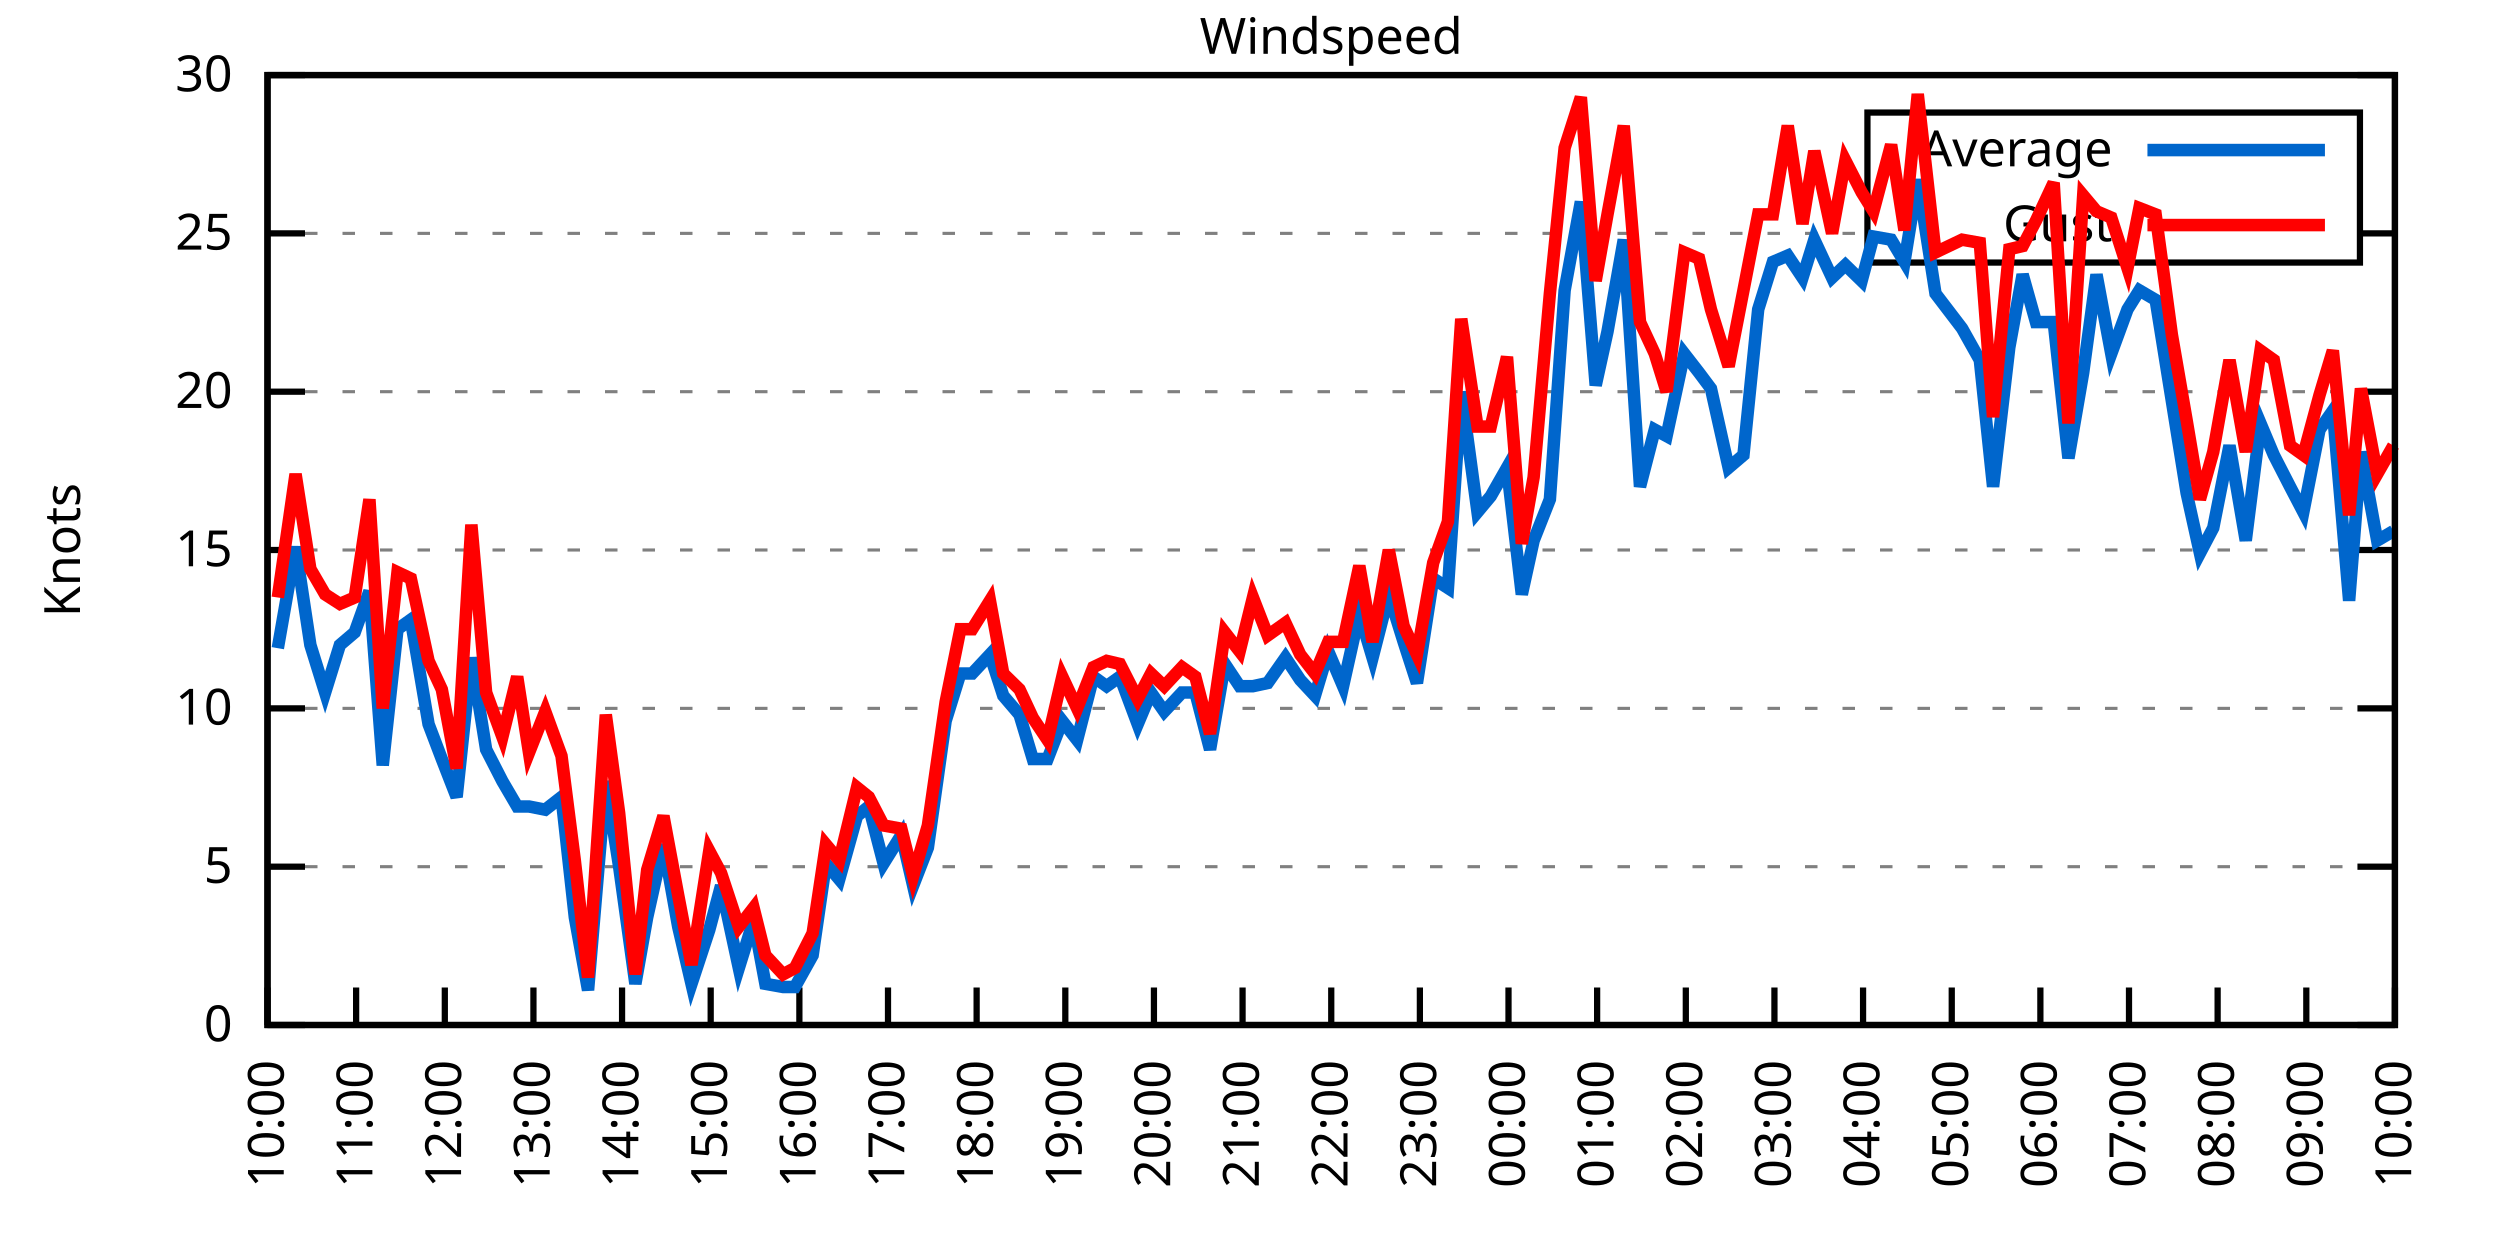
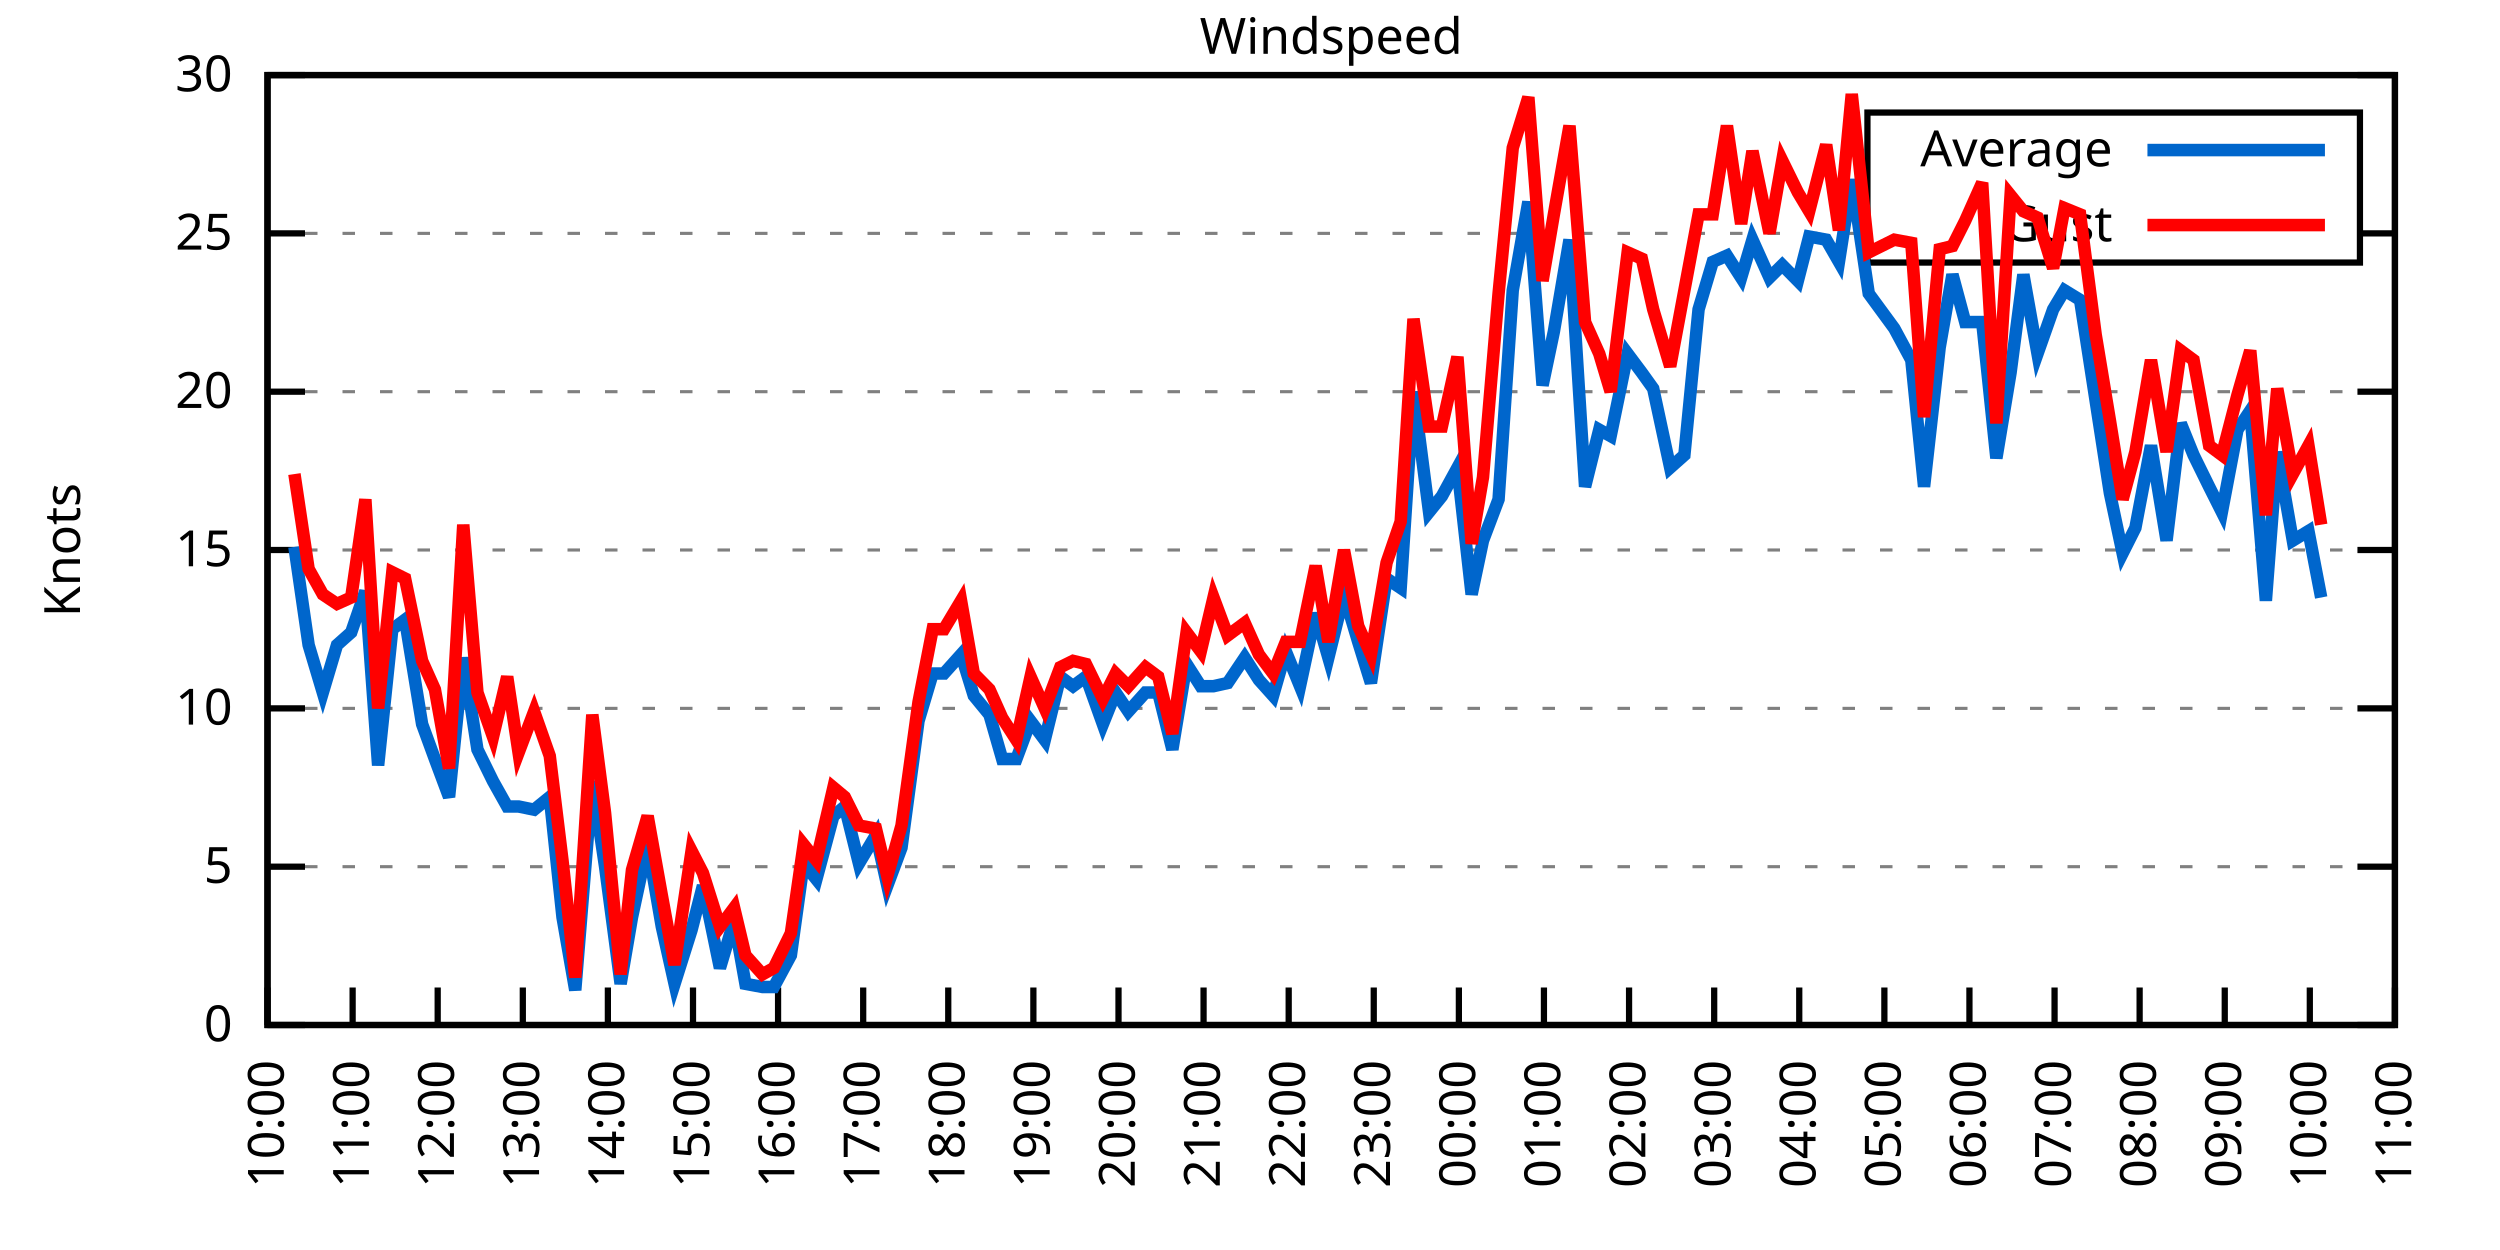
<svg xmlns="http://www.w3.org/2000/svg" xmlns:xlink="http://www.w3.org/1999/xlink" width="400" height="200" viewBox="0 0 400 200">
  <g id="gnuplot_canvas">
    <rect x="0" y="0" width="400" height="200" fill="none" />
    <defs>
      <circle id="gpDot" r="0.5" stroke-width="0.5" stroke="currentColor" />
      <path id="gpPt0" stroke-width="0.333" stroke="currentColor" d="M-1,0 h2 M0,-1 v2" />
      <path id="gpPt1" stroke-width="0.333" stroke="currentColor" d="M-1,-1 L1,1 M1,-1 L-1,1" />
      <path id="gpPt2" stroke-width="0.333" stroke="currentColor" d="M-1,0 L1,0 M0,-1 L0,1 M-1,-1 L1,1 M-1,1 L1,-1" />
      <rect id="gpPt3" stroke-width="0.333" stroke="currentColor" x="-1" y="-1" width="2" height="2" />
      <rect id="gpPt4" stroke-width="0.333" stroke="currentColor" fill="currentColor" x="-1" y="-1" width="2" height="2" />
      <circle id="gpPt5" stroke-width="0.333" stroke="currentColor" cx="0" cy="0" r="1" />
      <use xlink:href="#gpPt5" id="gpPt6" fill="currentColor" stroke="none" />
      <path id="gpPt7" stroke-width="0.333" stroke="currentColor" d="M0,-1.33 L-1.33,0.67 L1.33,0.67 z" />
      <use xlink:href="#gpPt7" id="gpPt8" fill="currentColor" stroke="none" />
      <use xlink:href="#gpPt7" id="gpPt9" stroke="currentColor" transform="rotate(180)" />
      <use xlink:href="#gpPt9" id="gpPt10" fill="currentColor" stroke="none" />
      <use xlink:href="#gpPt3" id="gpPt11" stroke="currentColor" transform="rotate(45)" />
      <use xlink:href="#gpPt11" id="gpPt12" fill="currentColor" stroke="none" />
      <path id="gpPt13" stroke-width="0.333" stroke="currentColor" d="M0,1.330 L1.265,0.411 L0.782,-1.067 L-0.782,-1.076 L-1.265,0.411 z" />
      <use xlink:href="#gpPt13" id="gpPt14" fill="currentColor" stroke="none" />
      <filter id="textbox" filterUnits="objectBoundingBox" x="0" y="0" height="1" width="1">
        <feFlood flood-color="white" flood-opacity="1" result="bgnd" />
        <feComposite in="SourceGraphic" in2="bgnd" operator="atop" />
      </filter>
      <filter id="greybox" filterUnits="objectBoundingBox" x="0" y="0" height="1" width="1">
        <feFlood flood-color="lightgrey" flood-opacity="1" result="grey" />
        <feComposite in="SourceGraphic" in2="grey" operator="atop" />
      </filter>
    </defs>
    <g fill="none" color="white" stroke="currentColor" stroke-width="1.00" stroke-linecap="butt" stroke-linejoin="miter">
</g>
    <g fill="none" color="black" stroke="currentColor" stroke-width="1.00" stroke-linecap="butt" stroke-linejoin="miter">
      <g stroke="none" shape-rendering="crispEdges">
        <polygon fill="rgb(255, 255, 255)" points="42.80,164.00 383.18,164.00 383.18,12.02 42.80,12.02 " />
      </g>
    </g>
    <g fill="none" color="black" stroke="currentColor" stroke-width="1.00" stroke-linecap="butt" stroke-linejoin="miter">
</g>
    <g fill="none" color="black" stroke="black" stroke-width="0.50" stroke-linecap="butt" stroke-linejoin="miter">
</g>
    <g fill="none" color="gray" stroke="currentColor" stroke-width="0.50" stroke-linecap="butt" stroke-linejoin="miter">
      <path stroke="gray" stroke-dasharray="2,4" class="gridline" d="M42.80,164.00 L383.19,164.00  " />
    </g>
    <g fill="none" color="gray" stroke="gray" stroke-width="1.00" stroke-linecap="butt" stroke-linejoin="miter">
</g>
    <g fill="none" color="black" stroke="currentColor" stroke-width="1.00" stroke-linecap="butt" stroke-linejoin="miter">
      <path stroke="black" d="M42.80,164.00 L48.80,164.00 M383.19,164.00 L377.19,164.00  " />
      <g transform="translate(37.20,166.60)" stroke="none" fill="black" font-family="Sans" font-size="8.00" text-anchor="end">
        <text>
          <tspan font-family="Sans"> 0</tspan>
        </text>
      </g>
    </g>
    <g fill="none" color="black" stroke="currentColor" stroke-width="1.00" stroke-linecap="butt" stroke-linejoin="miter">
</g>
    <g fill="none" color="black" stroke="black" stroke-width="0.50" stroke-linecap="butt" stroke-linejoin="miter">
</g>
    <g fill="none" color="gray" stroke="currentColor" stroke-width="0.50" stroke-linecap="butt" stroke-linejoin="miter">
      <path stroke="gray" stroke-dasharray="2,4" class="gridline" d="M42.80,138.67 L383.19,138.67  " />
    </g>
    <g fill="none" color="gray" stroke="gray" stroke-width="1.00" stroke-linecap="butt" stroke-linejoin="miter">
</g>
    <g fill="none" color="black" stroke="currentColor" stroke-width="1.00" stroke-linecap="butt" stroke-linejoin="miter">
      <path stroke="black" d="M42.80,138.67 L48.80,138.67 M383.19,138.67 L377.19,138.67  " />
      <g transform="translate(37.20,141.27)" stroke="none" fill="black" font-family="Sans" font-size="8.00" text-anchor="end">
        <text>
          <tspan font-family="Sans"> 5</tspan>
        </text>
      </g>
    </g>
    <g fill="none" color="black" stroke="currentColor" stroke-width="1.00" stroke-linecap="butt" stroke-linejoin="miter">
</g>
    <g fill="none" color="black" stroke="black" stroke-width="0.50" stroke-linecap="butt" stroke-linejoin="miter">
</g>
    <g fill="none" color="gray" stroke="currentColor" stroke-width="0.50" stroke-linecap="butt" stroke-linejoin="miter">
      <path stroke="gray" stroke-dasharray="2,4" class="gridline" d="M42.80,113.34 L383.19,113.34  " />
    </g>
    <g fill="none" color="gray" stroke="gray" stroke-width="1.00" stroke-linecap="butt" stroke-linejoin="miter">
</g>
    <g fill="none" color="black" stroke="currentColor" stroke-width="1.00" stroke-linecap="butt" stroke-linejoin="miter">
      <path stroke="black" d="M42.80,113.34 L48.80,113.34 M383.19,113.34 L377.19,113.34  " />
      <g transform="translate(37.20,115.94)" stroke="none" fill="black" font-family="Sans" font-size="8.00" text-anchor="end">
        <text>
          <tspan font-family="Sans"> 10</tspan>
        </text>
      </g>
    </g>
    <g fill="none" color="black" stroke="currentColor" stroke-width="1.00" stroke-linecap="butt" stroke-linejoin="miter">
</g>
    <g fill="none" color="black" stroke="black" stroke-width="0.50" stroke-linecap="butt" stroke-linejoin="miter">
</g>
    <g fill="none" color="gray" stroke="currentColor" stroke-width="0.50" stroke-linecap="butt" stroke-linejoin="miter">
      <path stroke="gray" stroke-dasharray="2,4" class="gridline" d="M42.80,88.00 L383.19,88.00  " />
    </g>
    <g fill="none" color="gray" stroke="gray" stroke-width="1.00" stroke-linecap="butt" stroke-linejoin="miter">
</g>
    <g fill="none" color="black" stroke="currentColor" stroke-width="1.00" stroke-linecap="butt" stroke-linejoin="miter">
      <path stroke="black" d="M42.80,88.00 L48.80,88.00 M383.19,88.00 L377.19,88.00  " />
      <g transform="translate(37.20,90.60)" stroke="none" fill="black" font-family="Sans" font-size="8.00" text-anchor="end">
        <text>
          <tspan font-family="Sans"> 15</tspan>
        </text>
      </g>
    </g>
    <g fill="none" color="black" stroke="currentColor" stroke-width="1.00" stroke-linecap="butt" stroke-linejoin="miter">
</g>
    <g fill="none" color="black" stroke="black" stroke-width="0.50" stroke-linecap="butt" stroke-linejoin="miter">
</g>
    <g fill="none" color="gray" stroke="currentColor" stroke-width="0.50" stroke-linecap="butt" stroke-linejoin="miter">
      <path stroke="gray" stroke-dasharray="2,4" class="gridline" d="M42.80,62.67 L383.19,62.67  " />
    </g>
    <g fill="none" color="gray" stroke="gray" stroke-width="1.00" stroke-linecap="butt" stroke-linejoin="miter">
</g>
    <g fill="none" color="black" stroke="currentColor" stroke-width="1.00" stroke-linecap="butt" stroke-linejoin="miter">
      <path stroke="black" d="M42.80,62.67 L48.80,62.67 M383.19,62.67 L377.19,62.67  " />
      <g transform="translate(37.20,65.27)" stroke="none" fill="black" font-family="Sans" font-size="8.00" text-anchor="end">
        <text>
          <tspan font-family="Sans"> 20</tspan>
        </text>
      </g>
    </g>
    <g fill="none" color="black" stroke="currentColor" stroke-width="1.00" stroke-linecap="butt" stroke-linejoin="miter">
</g>
    <g fill="none" color="black" stroke="black" stroke-width="0.50" stroke-linecap="butt" stroke-linejoin="miter">
</g>
    <g fill="none" color="gray" stroke="currentColor" stroke-width="0.50" stroke-linecap="butt" stroke-linejoin="miter">
      <path stroke="gray" stroke-dasharray="2,4" class="gridline" d="M42.80,37.34 L298.79,37.34 M377.59,37.34 L383.19,37.34  " />
    </g>
    <g fill="none" color="gray" stroke="gray" stroke-width="1.00" stroke-linecap="butt" stroke-linejoin="miter">
</g>
    <g fill="none" color="black" stroke="currentColor" stroke-width="1.00" stroke-linecap="butt" stroke-linejoin="miter">
      <path stroke="black" d="M42.80,37.34 L48.80,37.34 M383.19,37.34 L377.19,37.34  " />
      <g transform="translate(37.20,39.94)" stroke="none" fill="black" font-family="Sans" font-size="8.00" text-anchor="end">
        <text>
          <tspan font-family="Sans"> 25</tspan>
        </text>
      </g>
    </g>
    <g fill="none" color="black" stroke="currentColor" stroke-width="1.00" stroke-linecap="butt" stroke-linejoin="miter">
</g>
    <g fill="none" color="black" stroke="black" stroke-width="0.50" stroke-linecap="butt" stroke-linejoin="miter">
</g>
    <g fill="none" color="gray" stroke="currentColor" stroke-width="0.50" stroke-linecap="butt" stroke-linejoin="miter">
      <path stroke="gray" stroke-dasharray="2,4" class="gridline" d="M42.80,12.01 L383.19,12.01  " />
    </g>
    <g fill="none" color="gray" stroke="gray" stroke-width="1.00" stroke-linecap="butt" stroke-linejoin="miter">
</g>
    <g fill="none" color="black" stroke="currentColor" stroke-width="1.00" stroke-linecap="butt" stroke-linejoin="miter">
      <path stroke="black" d="M42.80,12.01 L48.80,12.01 M383.19,12.01 L377.19,12.01  " />
      <g transform="translate(37.20,14.61)" stroke="none" fill="black" font-family="Sans" font-size="8.00" text-anchor="end">
        <text>
          <tspan font-family="Sans"> 30</tspan>
        </text>
      </g>
    </g>
    <g fill="none" color="black" stroke="currentColor" stroke-width="1.00" stroke-linecap="butt" stroke-linejoin="miter">
      <path stroke="black" d="M42.80,164.00 L42.80,158.00  " />
      <g transform="translate(45.40,169.60) rotate(270.00)" stroke="none" fill="black" font-family="Sans" font-size="8.00" text-anchor="end">
        <text>
          <tspan font-family="Sans">10:00</tspan>
        </text>
      </g>
    </g>
    <g fill="none" color="black" stroke="currentColor" stroke-width="1.00" stroke-linecap="butt" stroke-linejoin="miter">
-       <path stroke="black" d="M56.98,164.00 L56.98,158.00  " />
-       <g transform="translate(59.58,169.60) rotate(270.00)" stroke="none" fill="black" font-family="Sans" font-size="8.00" text-anchor="end">
+       <path stroke="black" d="M56.42,164.00 L56.42,158.00  " />
+       <g transform="translate(59.02,169.60) rotate(270.00)" stroke="none" fill="black" font-family="Sans" font-size="8.00" text-anchor="end">
        <text>
          <tspan font-family="Sans">11:00</tspan>
        </text>
      </g>
    </g>
    <g fill="none" color="black" stroke="currentColor" stroke-width="1.00" stroke-linecap="butt" stroke-linejoin="miter">
-       <path stroke="black" d="M71.17,164.00 L71.17,158.00  " />
-       <g transform="translate(73.77,169.60) rotate(270.00)" stroke="none" fill="black" font-family="Sans" font-size="8.00" text-anchor="end">
+       <path stroke="black" d="M70.03,164.00 L70.03,158.00  " />
+       <g transform="translate(72.63,169.60) rotate(270.00)" stroke="none" fill="black" font-family="Sans" font-size="8.00" text-anchor="end">
        <text>
          <tspan font-family="Sans">12:00</tspan>
        </text>
      </g>
    </g>
    <g fill="none" color="black" stroke="currentColor" stroke-width="1.00" stroke-linecap="butt" stroke-linejoin="miter">
-       <path stroke="black" d="M85.35,164.00 L85.35,158.00  " />
-       <g transform="translate(87.95,169.60) rotate(270.00)" stroke="none" fill="black" font-family="Sans" font-size="8.00" text-anchor="end">
+       <path stroke="black" d="M83.65,164.00 L83.65,158.00  " />
+       <g transform="translate(86.25,169.60) rotate(270.00)" stroke="none" fill="black" font-family="Sans" font-size="8.00" text-anchor="end">
        <text>
          <tspan font-family="Sans">13:00</tspan>
        </text>
      </g>
    </g>
    <g fill="none" color="black" stroke="currentColor" stroke-width="1.00" stroke-linecap="butt" stroke-linejoin="miter">
-       <path stroke="black" d="M99.53,164.00 L99.53,158.00  " />
-       <g transform="translate(102.13,169.60) rotate(270.00)" stroke="none" fill="black" font-family="Sans" font-size="8.00" text-anchor="end">
+       <path stroke="black" d="M97.26,164.00 L97.26,158.00  " />
+       <g transform="translate(99.86,169.60) rotate(270.00)" stroke="none" fill="black" font-family="Sans" font-size="8.00" text-anchor="end">
        <text>
          <tspan font-family="Sans">14:00</tspan>
        </text>
      </g>
    </g>
    <g fill="none" color="black" stroke="currentColor" stroke-width="1.00" stroke-linecap="butt" stroke-linejoin="miter">
-       <path stroke="black" d="M113.71,164.00 L113.71,158.00  " />
-       <g transform="translate(116.31,169.60) rotate(270.00)" stroke="none" fill="black" font-family="Sans" font-size="8.00" text-anchor="end">
+       <path stroke="black" d="M110.88,164.00 L110.88,158.00  " />
+       <g transform="translate(113.48,169.60) rotate(270.00)" stroke="none" fill="black" font-family="Sans" font-size="8.00" text-anchor="end">
        <text>
          <tspan font-family="Sans">15:00</tspan>
        </text>
      </g>
    </g>
    <g fill="none" color="black" stroke="currentColor" stroke-width="1.00" stroke-linecap="butt" stroke-linejoin="miter">
-       <path stroke="black" d="M127.90,164.00 L127.90,158.00  " />
-       <g transform="translate(130.50,169.60) rotate(270.00)" stroke="none" fill="black" font-family="Sans" font-size="8.00" text-anchor="end">
+       <path stroke="black" d="M124.49,164.00 L124.49,158.00  " />
+       <g transform="translate(127.09,169.60) rotate(270.00)" stroke="none" fill="black" font-family="Sans" font-size="8.00" text-anchor="end">
        <text>
          <tspan font-family="Sans">16:00</tspan>
        </text>
      </g>
    </g>
    <g fill="none" color="black" stroke="currentColor" stroke-width="1.00" stroke-linecap="butt" stroke-linejoin="miter">
-       <path stroke="black" d="M142.08,164.00 L142.08,158.00  " />
-       <g transform="translate(144.68,169.60) rotate(270.00)" stroke="none" fill="black" font-family="Sans" font-size="8.00" text-anchor="end">
+       <path stroke="black" d="M138.11,164.00 L138.11,158.00  " />
+       <g transform="translate(140.71,169.60) rotate(270.00)" stroke="none" fill="black" font-family="Sans" font-size="8.00" text-anchor="end">
        <text>
          <tspan font-family="Sans">17:00</tspan>
        </text>
      </g>
    </g>
    <g fill="none" color="black" stroke="currentColor" stroke-width="1.00" stroke-linecap="butt" stroke-linejoin="miter">
-       <path stroke="black" d="M156.26,164.00 L156.26,158.00  " />
-       <g transform="translate(158.86,169.60) rotate(270.00)" stroke="none" fill="black" font-family="Sans" font-size="8.00" text-anchor="end">
+       <path stroke="black" d="M151.72,164.00 L151.72,158.00  " />
+       <g transform="translate(154.32,169.60) rotate(270.00)" stroke="none" fill="black" font-family="Sans" font-size="8.00" text-anchor="end">
        <text>
          <tspan font-family="Sans">18:00</tspan>
        </text>
      </g>
    </g>
    <g fill="none" color="black" stroke="currentColor" stroke-width="1.00" stroke-linecap="butt" stroke-linejoin="miter">
-       <path stroke="black" d="M170.45,164.00 L170.45,158.00  " />
-       <g transform="translate(173.05,169.60) rotate(270.00)" stroke="none" fill="black" font-family="Sans" font-size="8.00" text-anchor="end">
+       <path stroke="black" d="M165.34,164.00 L165.34,158.00  " />
+       <g transform="translate(167.94,169.60) rotate(270.00)" stroke="none" fill="black" font-family="Sans" font-size="8.00" text-anchor="end">
        <text>
          <tspan font-family="Sans">19:00</tspan>
        </text>
      </g>
    </g>
    <g fill="none" color="black" stroke="currentColor" stroke-width="1.00" stroke-linecap="butt" stroke-linejoin="miter">
-       <path stroke="black" d="M184.63,164.00 L184.63,158.00  " />
-       <g transform="translate(187.23,169.60) rotate(270.00)" stroke="none" fill="black" font-family="Sans" font-size="8.00" text-anchor="end">
+       <path stroke="black" d="M178.96,164.00 L178.96,158.00  " />
+       <g transform="translate(181.56,169.60) rotate(270.00)" stroke="none" fill="black" font-family="Sans" font-size="8.00" text-anchor="end">
        <text>
          <tspan font-family="Sans">20:00</tspan>
        </text>
      </g>
    </g>
    <g fill="none" color="black" stroke="currentColor" stroke-width="1.00" stroke-linecap="butt" stroke-linejoin="miter">
-       <path stroke="black" d="M198.81,164.00 L198.81,158.00  " />
-       <g transform="translate(201.41,169.60) rotate(270.00)" stroke="none" fill="black" font-family="Sans" font-size="8.00" text-anchor="end">
+       <path stroke="black" d="M192.57,164.00 L192.57,158.00  " />
+       <g transform="translate(195.17,169.60) rotate(270.00)" stroke="none" fill="black" font-family="Sans" font-size="8.00" text-anchor="end">
        <text>
          <tspan font-family="Sans">21:00</tspan>
        </text>
      </g>
    </g>
    <g fill="none" color="black" stroke="currentColor" stroke-width="1.00" stroke-linecap="butt" stroke-linejoin="miter">
-       <path stroke="black" d="M213.00,164.00 L213.00,158.00  " />
-       <g transform="translate(215.60,169.60) rotate(270.00)" stroke="none" fill="black" font-family="Sans" font-size="8.00" text-anchor="end">
+       <path stroke="black" d="M206.19,164.00 L206.19,158.00  " />
+       <g transform="translate(208.79,169.60) rotate(270.00)" stroke="none" fill="black" font-family="Sans" font-size="8.00" text-anchor="end">
        <text>
          <tspan font-family="Sans">22:00</tspan>
        </text>
      </g>
    </g>
    <g fill="none" color="black" stroke="currentColor" stroke-width="1.00" stroke-linecap="butt" stroke-linejoin="miter">
-       <path stroke="black" d="M227.18,164.00 L227.18,158.00  " />
-       <g transform="translate(229.78,169.60) rotate(270.00)" stroke="none" fill="black" font-family="Sans" font-size="8.00" text-anchor="end">
+       <path stroke="black" d="M219.80,164.00 L219.80,158.00  " />
+       <g transform="translate(222.40,169.60) rotate(270.00)" stroke="none" fill="black" font-family="Sans" font-size="8.00" text-anchor="end">
        <text>
          <tspan font-family="Sans">23:00</tspan>
        </text>
      </g>
    </g>
    <g fill="none" color="black" stroke="currentColor" stroke-width="1.00" stroke-linecap="butt" stroke-linejoin="miter">
-       <path stroke="black" d="M241.36,164.00 L241.36,158.00  " />
-       <g transform="translate(243.96,169.60) rotate(270.00)" stroke="none" fill="black" font-family="Sans" font-size="8.00" text-anchor="end">
+       <path stroke="black" d="M233.42,164.00 L233.42,158.00  " />
+       <g transform="translate(236.02,169.60) rotate(270.00)" stroke="none" fill="black" font-family="Sans" font-size="8.00" text-anchor="end">
        <text>
          <tspan font-family="Sans">00:00</tspan>
        </text>
      </g>
    </g>
    <g fill="none" color="black" stroke="currentColor" stroke-width="1.00" stroke-linecap="butt" stroke-linejoin="miter">
-       <path stroke="black" d="M255.54,164.00 L255.54,158.00  " />
-       <g transform="translate(258.14,169.60) rotate(270.00)" stroke="none" fill="black" font-family="Sans" font-size="8.00" text-anchor="end">
+       <path stroke="black" d="M247.03,164.00 L247.03,158.00  " />
+       <g transform="translate(249.63,169.60) rotate(270.00)" stroke="none" fill="black" font-family="Sans" font-size="8.00" text-anchor="end">
        <text>
          <tspan font-family="Sans">01:00</tspan>
        </text>
      </g>
    </g>
    <g fill="none" color="black" stroke="currentColor" stroke-width="1.00" stroke-linecap="butt" stroke-linejoin="miter">
-       <path stroke="black" d="M269.73,164.00 L269.73,158.00  " />
-       <g transform="translate(272.33,169.60) rotate(270.00)" stroke="none" fill="black" font-family="Sans" font-size="8.00" text-anchor="end">
+       <path stroke="black" d="M260.65,164.00 L260.65,158.00  " />
+       <g transform="translate(263.25,169.60) rotate(270.00)" stroke="none" fill="black" font-family="Sans" font-size="8.00" text-anchor="end">
        <text>
          <tspan font-family="Sans">02:00</tspan>
        </text>
      </g>
    </g>
    <g fill="none" color="black" stroke="currentColor" stroke-width="1.00" stroke-linecap="butt" stroke-linejoin="miter">
-       <path stroke="black" d="M283.91,164.00 L283.91,158.00  " />
-       <g transform="translate(286.51,169.60) rotate(270.00)" stroke="none" fill="black" font-family="Sans" font-size="8.00" text-anchor="end">
+       <path stroke="black" d="M274.27,164.00 L274.27,158.00  " />
+       <g transform="translate(276.87,169.60) rotate(270.00)" stroke="none" fill="black" font-family="Sans" font-size="8.00" text-anchor="end">
        <text>
          <tspan font-family="Sans">03:00</tspan>
        </text>
      </g>
    </g>
    <g fill="none" color="black" stroke="currentColor" stroke-width="1.00" stroke-linecap="butt" stroke-linejoin="miter">
-       <path stroke="black" d="M298.09,164.00 L298.09,158.00  " />
-       <g transform="translate(300.69,169.60) rotate(270.00)" stroke="none" fill="black" font-family="Sans" font-size="8.00" text-anchor="end">
+       <path stroke="black" d="M287.88,164.00 L287.88,158.00  " />
+       <g transform="translate(290.48,169.60) rotate(270.00)" stroke="none" fill="black" font-family="Sans" font-size="8.00" text-anchor="end">
        <text>
          <tspan font-family="Sans">04:00</tspan>
        </text>
      </g>
    </g>
    <g fill="none" color="black" stroke="currentColor" stroke-width="1.00" stroke-linecap="butt" stroke-linejoin="miter">
-       <path stroke="black" d="M312.28,164.00 L312.28,158.00  " />
-       <g transform="translate(314.88,169.60) rotate(270.00)" stroke="none" fill="black" font-family="Sans" font-size="8.00" text-anchor="end">
+       <path stroke="black" d="M301.50,164.00 L301.50,158.00  " />
+       <g transform="translate(304.10,169.60) rotate(270.00)" stroke="none" fill="black" font-family="Sans" font-size="8.00" text-anchor="end">
        <text>
          <tspan font-family="Sans">05:00</tspan>
        </text>
      </g>
    </g>
    <g fill="none" color="black" stroke="currentColor" stroke-width="1.00" stroke-linecap="butt" stroke-linejoin="miter">
-       <path stroke="black" d="M326.46,164.00 L326.46,158.00  " />
-       <g transform="translate(329.06,169.60) rotate(270.00)" stroke="none" fill="black" font-family="Sans" font-size="8.00" text-anchor="end">
+       <path stroke="black" d="M315.11,164.00 L315.11,158.00  " />
+       <g transform="translate(317.71,169.60) rotate(270.00)" stroke="none" fill="black" font-family="Sans" font-size="8.00" text-anchor="end">
        <text>
          <tspan font-family="Sans">06:00</tspan>
        </text>
      </g>
    </g>
    <g fill="none" color="black" stroke="currentColor" stroke-width="1.00" stroke-linecap="butt" stroke-linejoin="miter">
-       <path stroke="black" d="M340.64,164.00 L340.64,158.00  " />
-       <g transform="translate(343.24,169.60) rotate(270.00)" stroke="none" fill="black" font-family="Sans" font-size="8.00" text-anchor="end">
+       <path stroke="black" d="M328.73,164.00 L328.73,158.00  " />
+       <g transform="translate(331.33,169.60) rotate(270.00)" stroke="none" fill="black" font-family="Sans" font-size="8.00" text-anchor="end">
        <text>
          <tspan font-family="Sans">07:00</tspan>
        </text>
      </g>
    </g>
    <g fill="none" color="black" stroke="currentColor" stroke-width="1.00" stroke-linecap="butt" stroke-linejoin="miter">
-       <path stroke="black" d="M354.82,164.00 L354.82,158.00  " />
-       <g transform="translate(357.42,169.60) rotate(270.00)" stroke="none" fill="black" font-family="Sans" font-size="8.00" text-anchor="end">
+       <path stroke="black" d="M342.34,164.00 L342.34,158.00  " />
+       <g transform="translate(344.94,169.60) rotate(270.00)" stroke="none" fill="black" font-family="Sans" font-size="8.00" text-anchor="end">
        <text>
          <tspan font-family="Sans">08:00</tspan>
        </text>
      </g>
    </g>
    <g fill="none" color="black" stroke="currentColor" stroke-width="1.00" stroke-linecap="butt" stroke-linejoin="miter">
-       <path stroke="black" d="M369.01,164.00 L369.01,158.00  " />
-       <g transform="translate(371.61,169.60) rotate(270.00)" stroke="none" fill="black" font-family="Sans" font-size="8.00" text-anchor="end">
+       <path stroke="black" d="M355.96,164.00 L355.96,158.00  " />
+       <g transform="translate(358.56,169.60) rotate(270.00)" stroke="none" fill="black" font-family="Sans" font-size="8.00" text-anchor="end">
        <text>
          <tspan font-family="Sans">09:00</tspan>
+         </text>
+       </g>
+     </g>
+     <g fill="none" color="black" stroke="currentColor" stroke-width="1.00" stroke-linecap="butt" stroke-linejoin="miter">
+       <path stroke="black" d="M369.57,164.00 L369.57,158.00  " />
+       <g transform="translate(372.17,169.60) rotate(270.00)" stroke="none" fill="black" font-family="Sans" font-size="8.00" text-anchor="end">
+         <text>
+           <tspan font-family="Sans">10:00</tspan>
        </text>
      </g>
    </g>
    <g fill="none" color="black" stroke="currentColor" stroke-width="1.00" stroke-linecap="butt" stroke-linejoin="miter">
      <path stroke="black" d="M383.19,164.00 L383.19,158.00  " />
      <g transform="translate(385.79,169.60) rotate(270.00)" stroke="none" fill="black" font-family="Sans" font-size="8.00" text-anchor="end">
        <text>
-           <tspan font-family="Sans">10:00</tspan>
+           <tspan font-family="Sans">11:00</tspan>
        </text>
      </g>
    </g>
    <g fill="none" color="black" stroke="currentColor" stroke-width="1.00" stroke-linecap="butt" stroke-linejoin="miter">
</g>
    <g fill="none" color="black" stroke="currentColor" stroke-width="1.00" stroke-linecap="butt" stroke-linejoin="miter">
      <path stroke="black" d="M42.80,12.01 L42.80,164.00 L383.19,164.00 L383.19,12.01 L42.80,12.01 Z  " />
    </g>
    <g fill="none" color="black" stroke="currentColor" stroke-width="1.00" stroke-linecap="butt" stroke-linejoin="miter">
</g>
    <g fill="none" color="black" stroke="currentColor" stroke-width="1.00" stroke-linecap="butt" stroke-linejoin="miter">
      <path stroke="black" d="M298.79,42.01 L298.79,18.01 L377.59,18.01 L377.59,42.01 L298.79,42.01 Z  " />
    </g>
    <g id="Windspeed_plot_1">
      <g fill="none" color="white" stroke="black" stroke-width="2.00" stroke-linecap="butt" stroke-linejoin="miter">
</g>
      <g fill="none" color="black" stroke="currentColor" stroke-width="2.00" stroke-linecap="butt" stroke-linejoin="miter">
        <g transform="translate(337.99,26.61)" stroke="none" fill="black" font-family="Sans" font-size="8.00" text-anchor="end">
          <text>
            <tspan font-family="Sans">Average</tspan>
          </text>
        </g>
      </g>
      <g fill="none" color="black" stroke="currentColor" stroke-width="2.00" stroke-linecap="butt" stroke-linejoin="miter">
-         <path stroke="rgb(  0, 102, 204)" d="M343.59,24.01 L371.99,24.01 M44.45,103.71 L47.29,87.50 L49.66,103.20 L52.02,110.80 L54.38,103.20 L56.75,101.18   L59.11,94.59 L61.24,122.46 L63.60,100.67 L65.73,99.15 L68.57,115.87 L70.69,121.44 L73.06,127.52 L75.42,105.23   L77.78,119.92 L80.38,124.99 L82.75,129.04 L84.64,129.04 L87.24,129.55 L89.84,127.52 L91.97,146.77 L94.09,158.43   L96.93,124.99 L99.06,138.67 L101.66,157.41 L103.55,146.77 L106.15,135.12 L108.51,148.29 L110.64,157.41 L113.48,148.80   L115.37,141.71 L118.21,154.88 L120.57,147.28 L122.46,157.41 L125.30,157.92 L127.19,157.92 L130.02,152.85 L132.15,138.16   L134.28,140.69 L137.12,130.56 L139.01,129.04 L141.37,138.16 L144.21,133.60 L146.10,141.71 L148.46,135.63 L151.30,115.36   L153.66,107.76 L155.55,107.76 L158.39,104.72 L160.52,111.31 L163.12,114.35 L165.25,121.44 L167.61,121.44 L169.97,115.36   L172.34,118.40 L174.94,108.27 L177.06,109.79 L179.19,108.27 L182.03,115.87 L184.16,110.80 L186.28,113.84 L189.12,110.80   L191.25,110.80 L193.61,119.92 L195.98,106.24 L198.34,109.79 L200.47,109.79 L202.83,109.28 L205.67,105.23 L208.03,108.78   L210.39,111.31 L212.52,104.22 L214.89,109.79 L217.49,98.14 L219.61,105.23 L222.21,95.10 L224.58,102.70 L226.71,109.28   L229.31,92.56 L231.67,94.08 L233.80,62.67 L236.40,81.93 L238.52,79.39 L241.12,74.83 L243.49,95.10 L245.38,86.49   L247.98,79.90 L250.34,46.46 L252.94,32.28 L255.31,61.66 L257.20,53.05 L259.80,38.35 L262.40,77.87 L264.76,68.75   L266.65,69.77 L269.49,56.59 L271.85,59.63 L273.75,62.17 L276.58,74.83 L278.95,72.81 L281.31,49.50 L283.67,41.90   L286.04,40.89 L288.40,44.43 L290.29,38.35 L293.13,44.43 L295.26,42.41 L297.86,44.94 L299.75,37.85 L302.58,38.35   L304.71,41.90 L306.84,28.73 L309.68,46.97 L313.93,52.54 L316.77,57.61 L318.89,77.87 L321.49,55.58 L323.62,43.93   L325.75,51.53 L328.59,51.53 L330.95,73.31 L333.31,59.63 L335.44,43.93 L337.80,56.59 L340.40,49.50 L342.30,46.46   L344.90,47.98 L347.50,64.19 L349.86,78.89 L351.99,88.51 L354.12,84.46 L356.72,71.29 L359.32,86.49 L361.68,67.74   L363.81,72.81 L366.41,77.87 L368.53,81.93 L371.13,68.75 L373.26,65.71 L375.86,96.11 L377.75,72.30 L380.35,86.49   L382.95,84.97  " />
+         <path stroke="rgb(  0, 102, 204)" d="M343.59,24.01 L371.99,24.01 M47.11,87.50 L49.38,103.20 L51.65,110.80 L53.92,103.20 L56.19,101.18 L58.46,94.59   L60.50,122.46 L62.77,100.67 L64.81,99.15 L67.54,115.87 L69.58,121.44 L71.85,127.52 L74.12,105.23 L76.39,119.92   L78.88,124.99 L81.15,129.04 L82.97,129.04 L85.46,129.55 L87.96,127.52 L90.00,146.77 L92.04,158.43 L94.77,124.99   L96.81,138.67 L99.30,157.41 L101.12,146.77 L103.62,135.12 L105.89,148.29 L107.93,157.41 L110.65,148.80 L112.47,141.71   L115.19,154.88 L117.46,147.28 L119.27,157.41 L122.00,157.92 L123.81,157.92 L126.54,152.85 L128.58,138.16 L130.62,140.69   L133.34,130.56 L135.16,129.04 L137.43,138.16 L140.15,133.60 L141.97,141.71 L144.24,135.63 L146.96,115.36 L149.23,107.76   L151.04,107.76 L153.77,104.72 L155.81,111.31 L158.31,114.35 L160.35,121.44 L162.62,121.44 L164.89,115.36 L167.16,118.40   L169.65,108.27 L171.69,109.79 L173.74,108.27 L176.46,115.87 L178.50,110.80 L180.54,113.84 L183.27,110.80 L185.31,110.80   L187.58,119.92 L189.85,106.24 L192.12,109.79 L194.16,109.79 L196.43,109.28 L199.15,105.23 L201.42,108.78 L203.69,111.31   L205.73,104.22 L208.00,109.79 L210.50,98.14 L212.54,105.23 L215.04,95.10 L217.31,102.70 L219.35,109.28 L221.85,92.56   L224.11,94.08 L226.16,62.67 L228.65,81.93 L230.70,79.39 L233.19,74.83 L235.46,95.10 L237.28,86.49 L239.77,79.90   L242.04,46.46 L244.54,32.28 L246.81,61.66 L248.62,53.05 L251.12,38.35 L253.61,77.87 L255.88,68.75 L257.70,69.77   L260.42,56.59 L262.69,59.63 L264.51,62.17 L267.23,74.83 L269.50,72.81 L271.77,49.50 L274.04,41.90 L276.31,40.89   L278.58,44.43 L280.39,38.35 L283.12,44.43 L285.16,42.41 L287.65,44.94 L289.47,37.85 L292.19,38.35 L294.23,41.90   L296.28,28.73 L299.00,46.97 L303.08,52.54 L305.81,57.61 L307.85,77.87 L310.35,55.58 L312.39,43.93 L314.43,51.53   L317.15,51.53 L319.42,73.31 L321.69,59.63 L323.74,43.93 L326.00,56.59 L328.50,49.50 L330.32,46.46 L332.81,47.98   L335.31,64.19 L337.58,78.89 L339.62,88.51 L341.66,84.46 L344.16,71.29 L346.65,86.49 L348.92,67.74 L350.97,72.81   L353.46,77.87 L355.50,81.93 L358.00,68.75 L360.04,65.71 L362.54,96.11 L364.36,72.30 L366.85,86.49 L369.35,84.97   L371.39,95.60  " />
      </g>
    </g>
    <g id="Windspeed_plot_2">
      <g fill="none" color="black" stroke="currentColor" stroke-width="2.00" stroke-linecap="butt" stroke-linejoin="miter">
        <g transform="translate(337.99,38.61)" stroke="none" fill="black" font-family="Sans" font-size="8.00" text-anchor="end">
          <text>
            <tspan font-family="Sans">Gust</tspan>
          </text>
        </g>
      </g>
      <g fill="none" color="black" stroke="currentColor" stroke-width="2.00" stroke-linecap="butt" stroke-linejoin="miter">
-         <path stroke="rgb(255,   0,   0)" d="M343.59,36.01 L371.99,36.01 M44.45,95.60 L47.29,75.85 L49.66,91.04 L52.02,95.10 L54.38,96.62 L56.75,95.60   L59.11,79.90 L61.24,113.34 L63.60,91.55 L65.73,92.56 L68.57,105.74 L70.69,110.30 L73.06,122.96 L75.42,83.95   L77.78,110.80 L80.38,117.90 L82.75,108.27 L84.64,120.43 L87.24,113.84 L89.84,120.94 L91.97,137.66 L94.09,156.40   L96.93,114.35 L99.06,130.06 L101.66,155.89 L103.55,139.17 L106.15,130.56 L108.51,143.23 L110.64,154.37 L113.48,136.14   L115.37,139.68 L118.21,148.29 L120.57,145.25 L122.46,152.85 L125.30,155.89 L127.19,154.88 L130.02,149.31 L132.15,135.12   L134.28,137.66 L137.12,126.00 L139.01,127.52 L141.37,132.08 L144.21,132.59 L146.10,140.19 L148.46,132.08 L151.30,112.32   L153.66,100.67 L155.55,100.67 L158.39,96.11 L160.52,107.76 L163.12,110.30 L165.25,114.86 L167.61,118.40 L169.97,108.27   L172.34,113.34 L174.94,106.75 L177.06,105.74 L179.19,106.24 L182.03,111.82 L184.16,107.76 L186.28,109.79 L189.12,106.75   L191.25,108.27 L193.61,117.39 L195.98,101.18 L198.34,104.22 L200.47,95.60 L202.83,101.68 L205.67,99.66 L208.03,104.72   L210.39,107.76 L212.52,102.70 L214.89,102.70 L217.49,90.54 L219.61,102.70 L222.21,88.00 L224.58,100.16 L226.71,104.72   L229.31,90.03 L231.67,83.45 L233.80,51.02 L236.40,68.25 L238.52,68.25 L241.12,57.10 L243.49,86.99 L245.38,76.35   L247.98,46.97 L250.34,23.66 L252.94,15.56 L255.31,44.94 L257.20,34.30 L259.80,20.12 L262.40,51.53 L264.76,56.59   L266.65,62.67 L269.49,40.38 L271.85,41.39 L273.75,49.50 L276.58,58.62 L278.95,46.46 L281.31,34.30 L283.67,34.30   L286.04,20.12 L288.40,35.82 L290.29,24.17 L293.13,37.34 L295.26,25.69 L297.86,30.76 L299.75,33.80 L302.58,23.16   L304.71,36.84 L306.84,15.05 L309.68,40.38 L313.93,38.35 L316.77,38.86 L318.89,66.73 L321.49,39.87 L323.62,39.37   L325.75,35.32 L328.59,29.24 L330.95,67.74 L333.31,31.26 L335.44,33.80 L337.80,34.81 L340.40,42.91 L342.30,33.29   L344.90,34.30 L347.50,53.55 L349.86,67.23 L351.99,79.90 L354.12,72.30 L356.72,57.61 L359.32,72.30 L361.68,56.09   L363.81,57.61 L366.41,71.29 L368.53,72.81 L371.13,63.18 L373.26,56.09 L375.86,82.43 L377.75,62.17 L380.35,75.85   L382.95,71.29  " />
+         <path stroke="rgb(255,   0,   0)" d="M343.59,36.01 L371.99,36.01 M47.11,75.85 L49.38,91.04 L51.65,95.10 L53.92,96.62 L56.19,95.60 L58.46,79.90   L60.50,113.34 L62.77,91.55 L64.81,92.56 L67.54,105.74 L69.58,110.30 L71.85,122.96 L74.12,83.95 L76.39,110.80   L78.88,117.90 L81.15,108.27 L82.97,120.43 L85.46,113.84 L87.96,120.94 L90.00,137.66 L92.04,156.40 L94.77,114.35   L96.81,130.06 L99.30,155.89 L101.12,139.17 L103.62,130.56 L105.89,143.23 L107.93,154.37 L110.65,136.14 L112.47,139.68   L115.19,148.29 L117.46,145.25 L119.27,152.85 L122.00,155.89 L123.81,154.88 L126.54,149.31 L128.58,135.12 L130.62,137.66   L133.34,126.00 L135.16,127.52 L137.43,132.08 L140.15,132.59 L141.97,140.19 L144.24,132.08 L146.96,112.32 L149.23,100.67   L151.04,100.67 L153.77,96.11 L155.81,107.76 L158.31,110.30 L160.35,114.86 L162.62,118.40 L164.89,108.27 L167.16,113.34   L169.65,106.75 L171.69,105.74 L173.74,106.24 L176.46,111.82 L178.50,107.76 L180.54,109.79 L183.27,106.75 L185.31,108.27   L187.58,117.39 L189.85,101.18 L192.12,104.22 L194.16,95.60 L196.43,101.68 L199.15,99.66 L201.42,104.72 L203.69,107.76   L205.73,102.70 L208.00,102.70 L210.50,90.54 L212.54,102.70 L215.04,88.00 L217.31,100.16 L219.35,104.72 L221.85,90.03   L224.11,83.45 L226.16,51.02 L228.65,68.25 L230.70,68.25 L233.19,57.10 L235.46,86.99 L237.28,76.35 L239.77,46.97   L242.04,23.66 L244.54,15.56 L246.81,44.94 L248.62,34.30 L251.12,20.12 L253.61,51.53 L255.88,56.59 L257.70,62.67   L260.42,40.38 L262.69,41.39 L264.51,49.50 L267.23,58.62 L269.50,46.46 L271.77,34.30 L274.04,34.30 L276.31,20.12   L278.58,35.82 L280.39,24.17 L283.12,37.34 L285.16,25.69 L287.65,30.76 L289.47,33.80 L292.19,23.16 L294.23,36.84   L296.28,15.05 L299.00,40.38 L303.08,38.35 L305.81,38.86 L307.85,66.73 L310.35,39.87 L312.39,39.37 L314.43,35.32   L317.15,29.24 L319.42,67.74 L321.69,31.26 L323.74,33.80 L326.00,34.81 L328.50,42.91 L330.32,33.29 L332.81,34.30   L335.31,53.55 L337.58,67.23 L339.62,79.90 L341.66,72.30 L344.16,57.61 L346.65,72.30 L348.92,56.09 L350.97,57.61   L353.46,71.29 L355.50,72.81 L358.00,63.18 L360.04,56.09 L362.54,82.43 L364.36,62.17 L366.85,75.85 L369.35,71.29   L371.39,83.95  " />
      </g>
    </g>
    <g fill="none" color="black" stroke="currentColor" stroke-width="2.00" stroke-linecap="butt" stroke-linejoin="miter">
</g>
    <g fill="none" color="black" stroke="black" stroke-width="1.00" stroke-linecap="butt" stroke-linejoin="miter">
</g>
    <g fill="none" color="black" stroke="currentColor" stroke-width="1.00" stroke-linecap="butt" stroke-linejoin="miter">
      <path stroke="black" d="M42.80,12.01 L42.80,164.00 L383.19,164.00 L383.19,12.01 L42.80,12.01 Z  " />
      <g transform="translate(12.80,88.01) rotate(270.00)" stroke="none" fill="black" font-family="Sans" font-size="8.00" text-anchor="middle">
        <text>
          <tspan font-family="Sans">Knots</tspan>
        </text>
      </g>
    </g>
    <g fill="none" color="black" stroke="currentColor" stroke-width="1.00" stroke-linecap="butt" stroke-linejoin="miter">
</g>
    <g fill="none" color="black" stroke="currentColor" stroke-width="1.00" stroke-linecap="butt" stroke-linejoin="miter">
      <g transform="translate(212.99,8.61)" stroke="none" fill="black" font-family="Sans" font-size="8.00" text-anchor="middle">
        <text>
          <tspan font-family="Sans">Windspeed</tspan>
        </text>
      </g>
    </g>
    <g fill="none" color="black" stroke="currentColor" stroke-width="1.00" stroke-linecap="butt" stroke-linejoin="miter">
</g>
  </g>
</svg>
